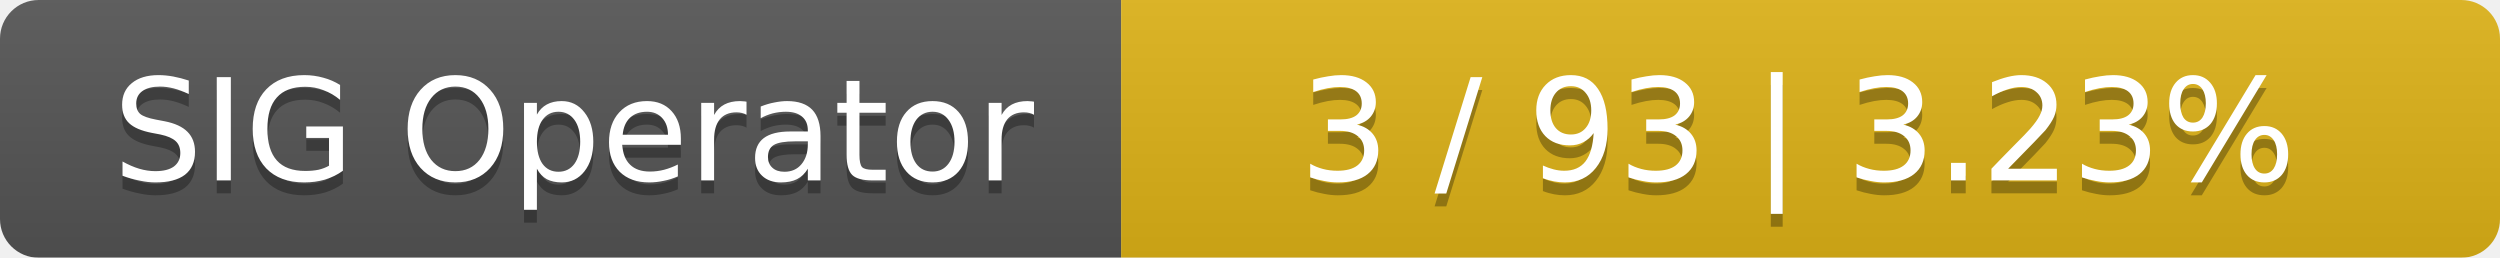
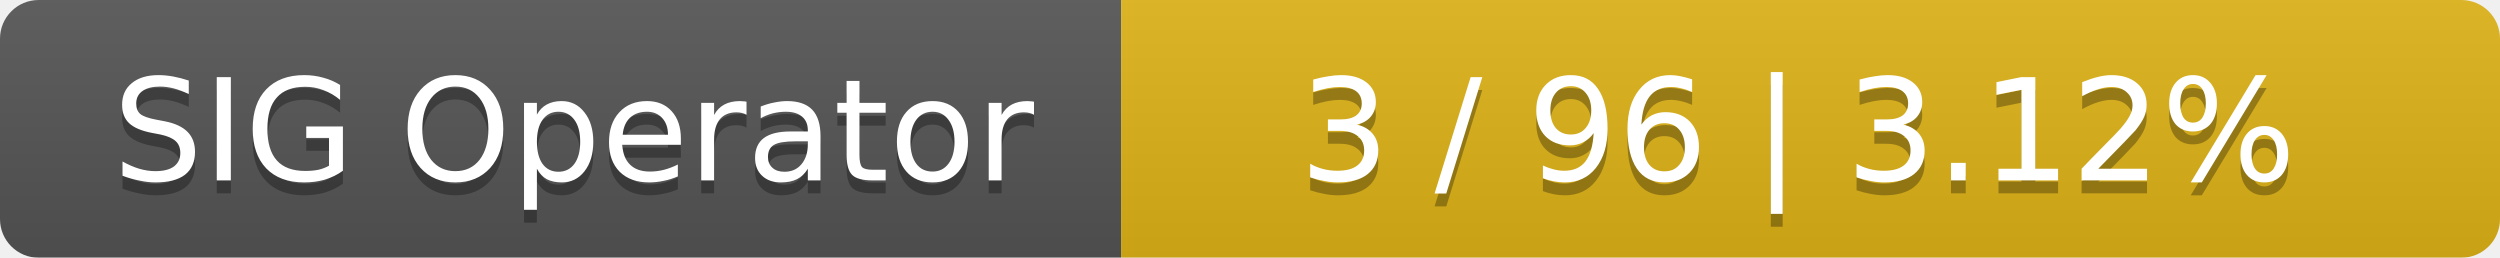
<svg xmlns="http://www.w3.org/2000/svg" width="194" height="20">
  <linearGradient id="smooth" x2="0" y2="100%">
    <stop offset="0" stop-color="#bbb" stop-opacity=".1" />
    <stop offset="1" stop-opacity=".1" />
  </linearGradient>
  <mask id="round">
    <rect width="194" height="20" rx="3" fill="#fff" />
  </mask>
  <g mask="url(#round)">
    <rect width="87" height="20" fill="#555" />
    <rect x="87" width="107" height="20" fill="#dfb317" />
    <rect width="194" height="20" fill="url(#smooth)" />
  </g>
  <g fill="#fff" text-anchor="middle" font-family="DejaVu Sans,Verdana,Geneva,sans-serif" font-size="11">
    <text x="44.5" y="15" fill="#010101" fill-opacity=".3">SIG Operator</text>
    <text x="44.5" y="14">SIG Operator</text>
-     <text x="139.5" y="15" fill="#010101" fill-opacity=".3">3 / 93    |    3.23%</text>
-     <text x="139.5" y="14">3 / 93    |    3.23%</text>
+     <text x="139.5" y="15" fill="#010101" fill-opacity=".3">3 / 96    |    3.12%</text>
+     <text x="139.5" y="14">3 / 96    |    3.12%</text>
  </g>
</svg>
